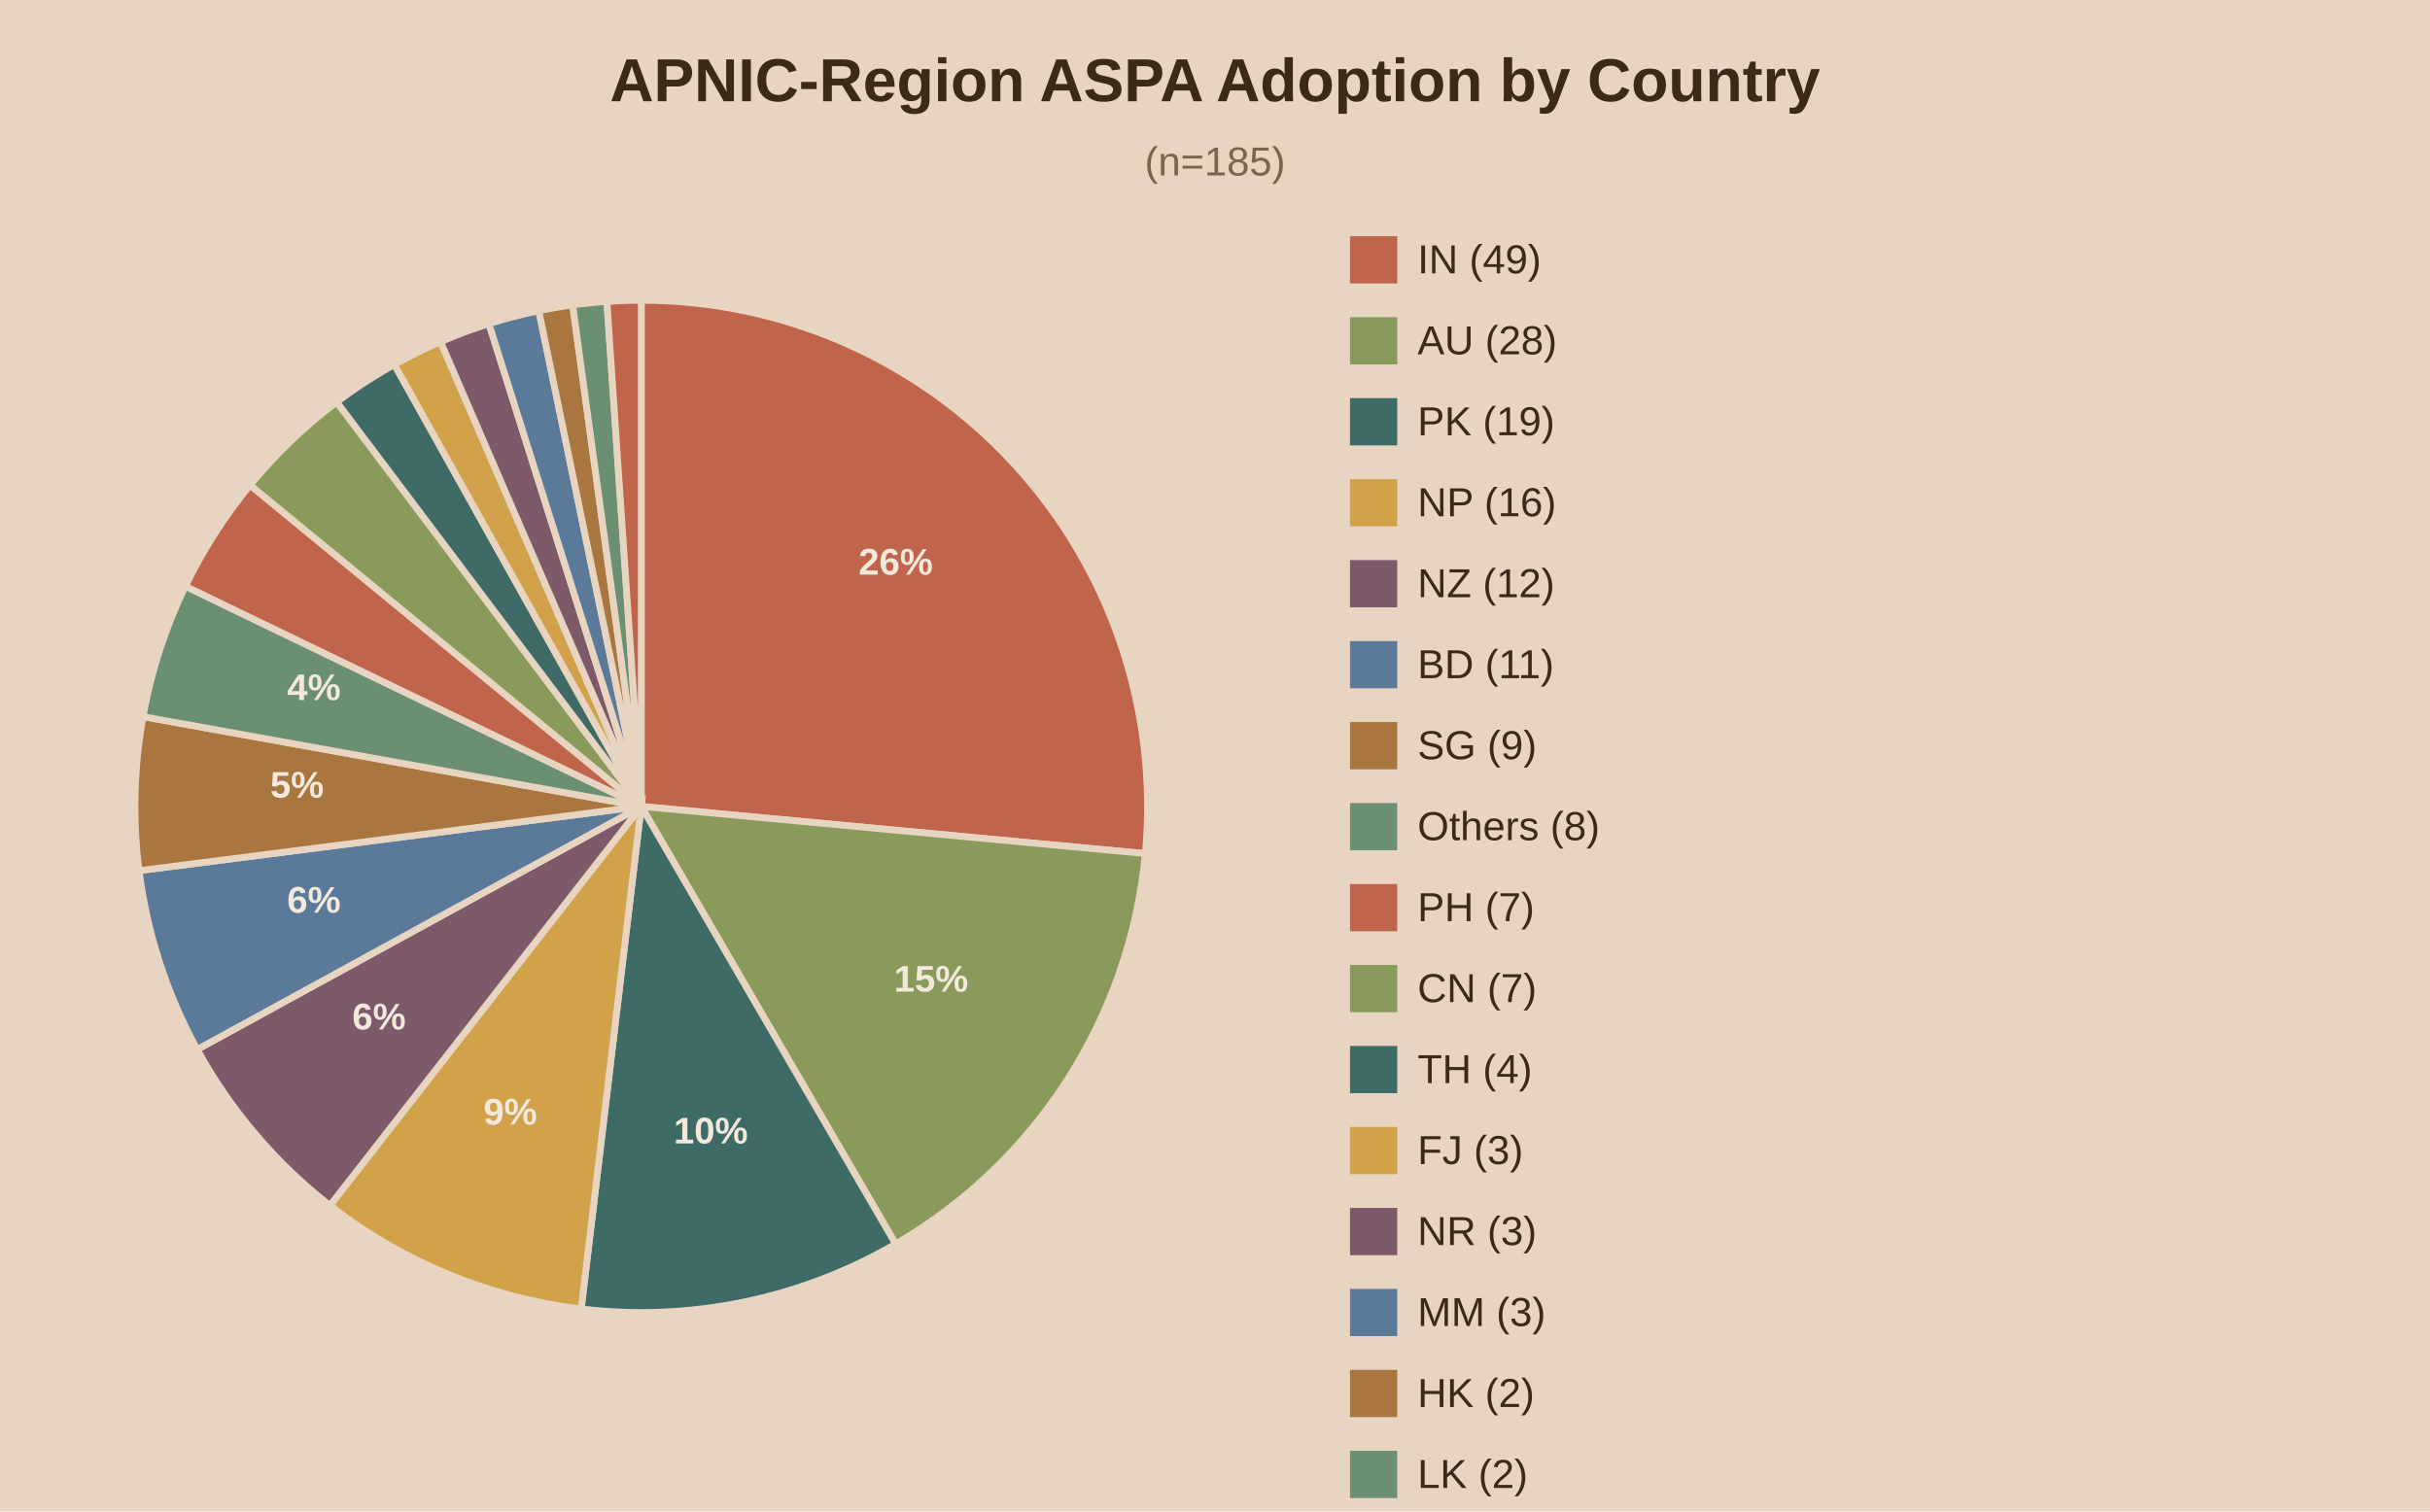
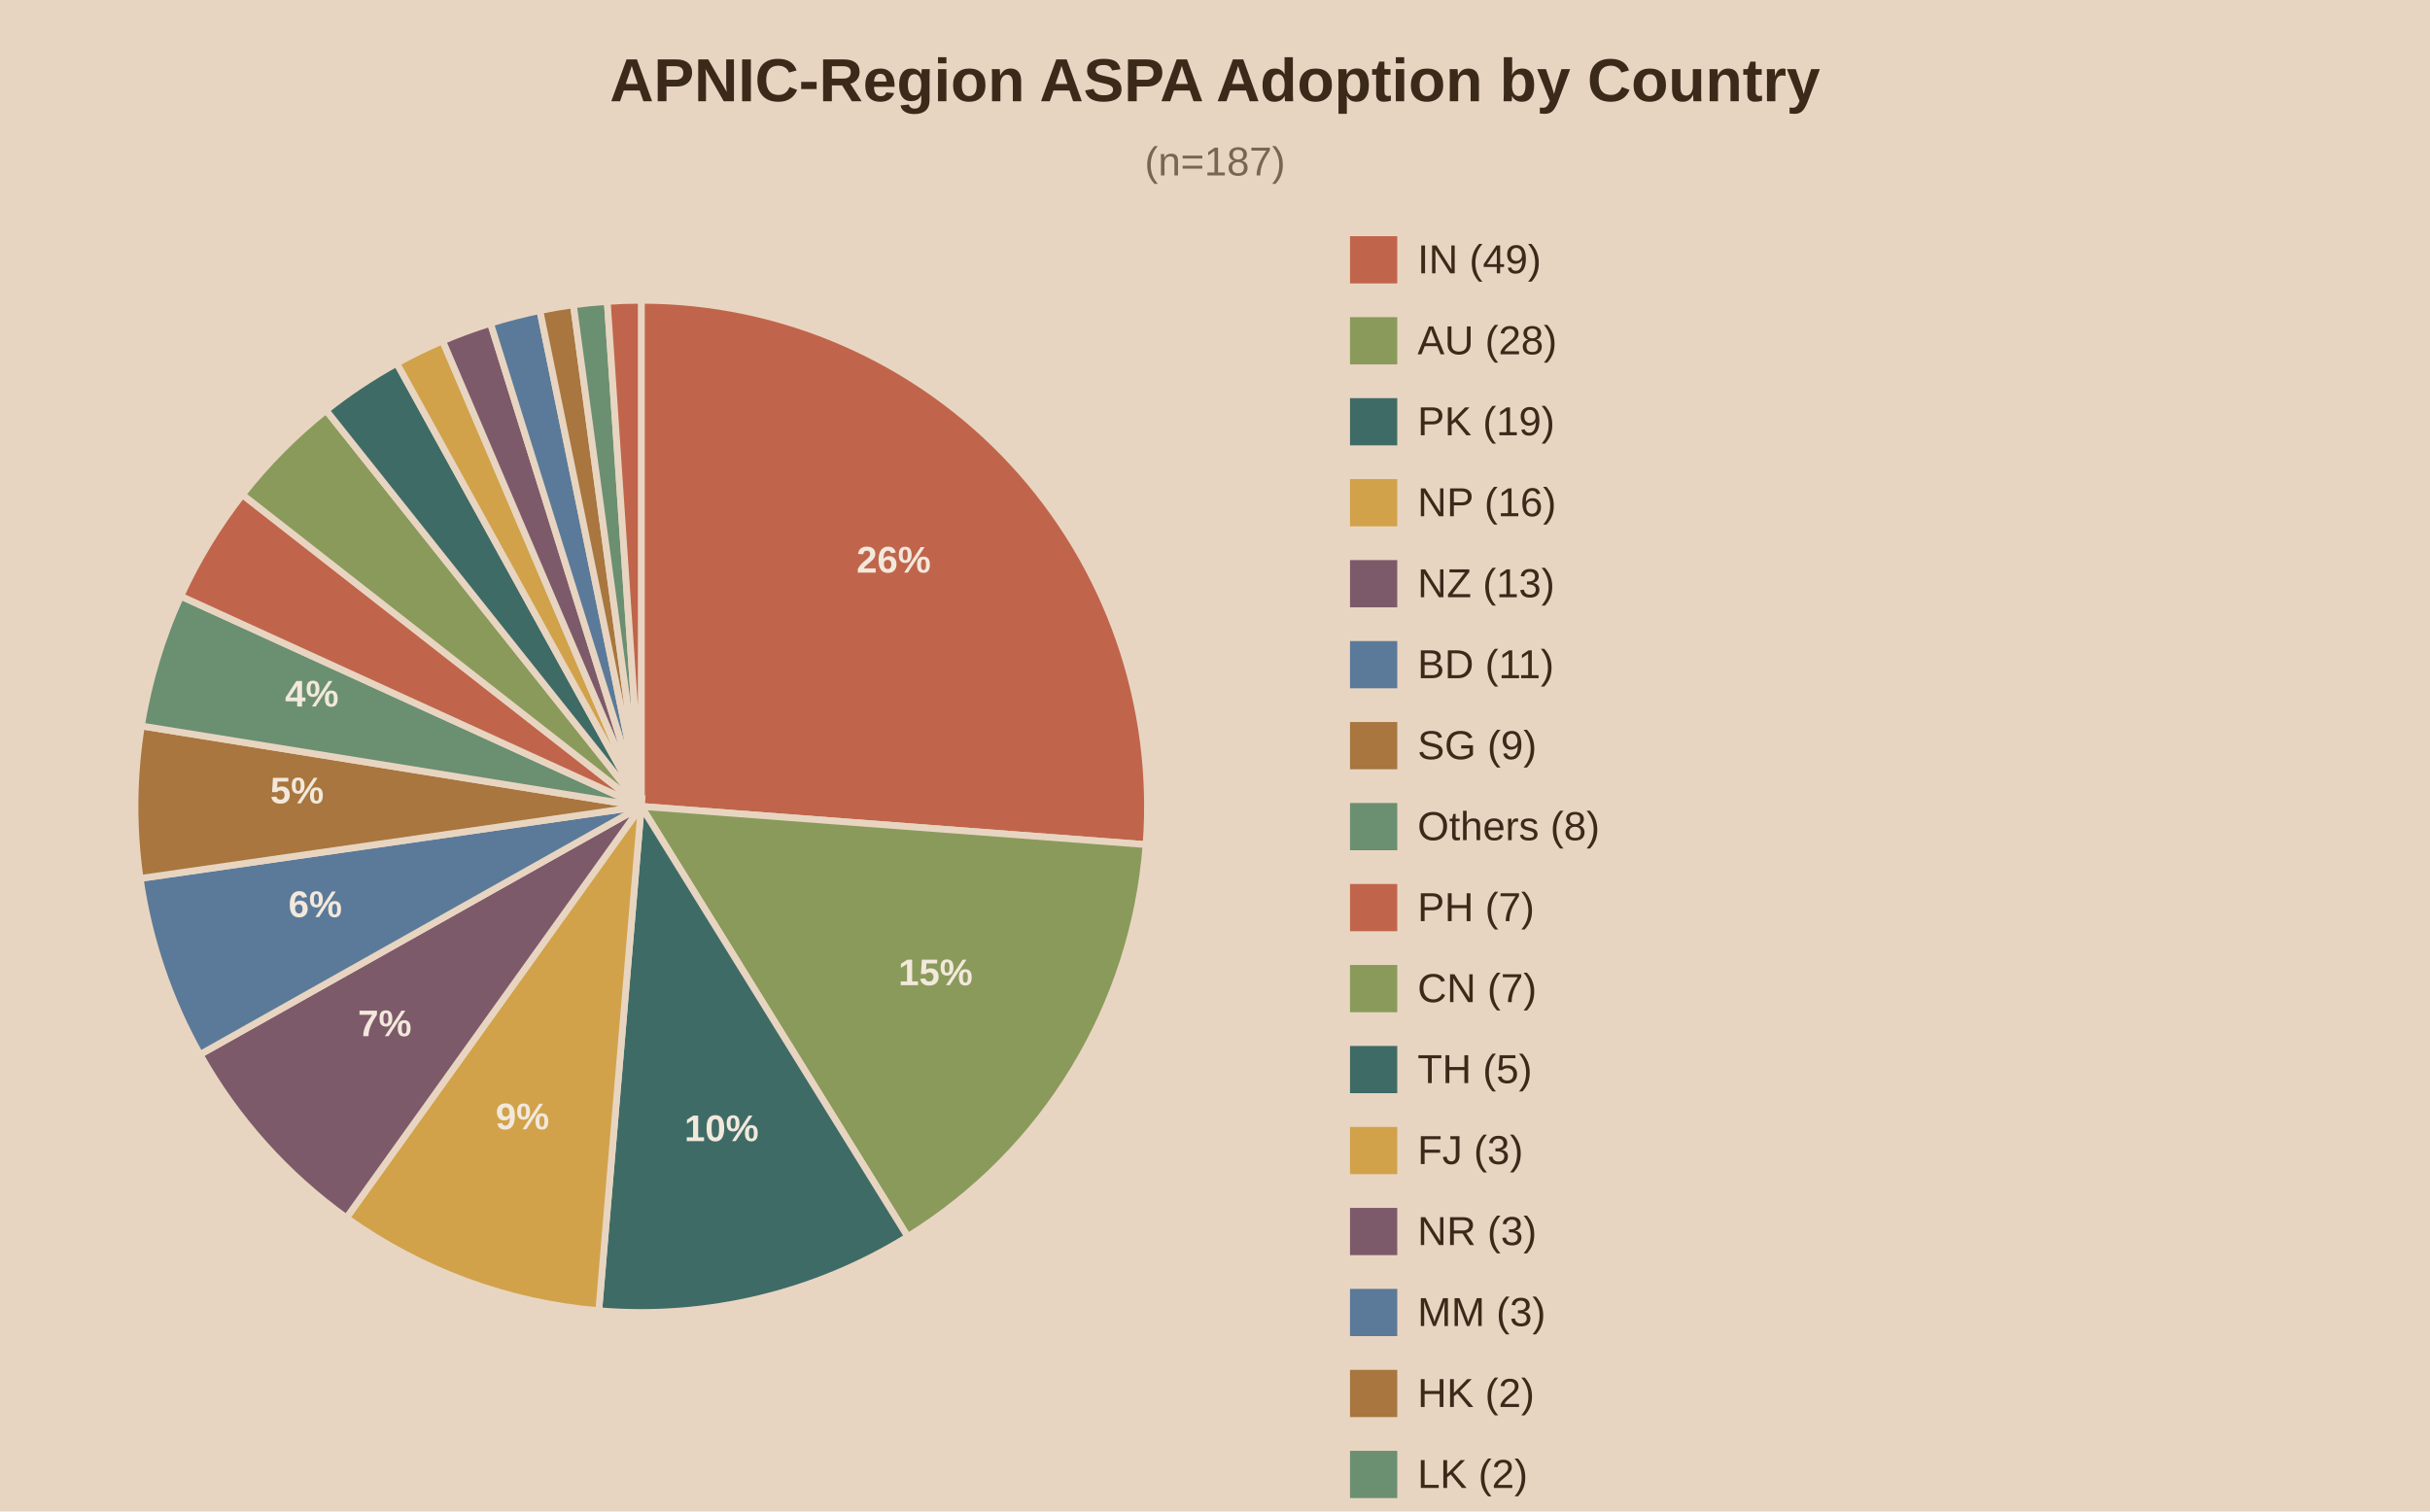
<svg xmlns="http://www.w3.org/2000/svg" viewBox="0 0 720 448">
  <rect width="720" height="448" fill="#e8d5c1" />
  <text x="360.0" y="30" text-anchor="middle" font-family="Arial" font-size="18" font-weight="bold" fill="#3b2a1a">APNIC-Region ASPA Adoption by Country</text>
-   <text x="360.0" y="52" text-anchor="middle" font-family="Arial" font-size="12" fill="#7a6650">(n=185)</text>
-   <path d="M190,239.0 L190.00,89.00 A150,150 0 0,1 339.35,252.99 Z" fill="#c0654b" stroke="#e8d5c1" stroke-width="2" />
-   <text x="265.4" y="170.3" text-anchor="middle" font-family="Arial" font-size="11" font-weight="bold" fill="#f2e8db">26%</text>
-   <path d="M190,239.0 L339.35,252.99 A150,150 0 0,1 265.37,368.69 Z" fill="#8a9a5b" stroke="#e8d5c1" stroke-width="2" />
-   <text x="275.9" y="293.9" text-anchor="middle" font-family="Arial" font-size="11" font-weight="bold" fill="#f2e8db">15%</text>
-   <path d="M190,239.0 L265.37,368.69 A150,150 0 0,1 172.21,387.94 Z" fill="#3f6b66" stroke="#e8d5c1" stroke-width="2" />
-   <text x="210.6" y="338.9" text-anchor="middle" font-family="Arial" font-size="11" font-weight="bold" fill="#f2e8db">10%</text>
-   <path d="M190,239.0 L172.21,387.94 A150,150 0 0,1 97.76,357.29 Z" fill="#d1a24a" stroke="#e8d5c1" stroke-width="2" />
-   <text x="151.2" y="333.3" text-anchor="middle" font-family="Arial" font-size="11" font-weight="bold" fill="#f2e8db">9%</text>
-   <path d="M190,239.0 L97.76,357.29 A150,150 0 0,1 58.43,311.04 Z" fill="#7d5a6a" stroke="#e8d5c1" stroke-width="2" />
-   <text x="112.3" y="305.1" text-anchor="middle" font-family="Arial" font-size="11" font-weight="bold" fill="#f2e8db">6%</text>
-   <path d="M190,239.0 L58.43,311.04 A150,150 0 0,1 41.21,258.05 Z" fill="#5b7a99" stroke="#e8d5c1" stroke-width="2" />
-   <text x="93.0" y="270.5" text-anchor="middle" font-family="Arial" font-size="11" font-weight="bold" fill="#f2e8db">6%</text>
-   <path d="M190,239.0 L41.21,258.05 A150,150 0 0,1 42.38,212.40 Z" fill="#a8763e" stroke="#e8d5c1" stroke-width="2" />
-   <text x="88.0" y="236.4" text-anchor="middle" font-family="Arial" font-size="11" font-weight="bold" fill="#f2e8db">5%</text>
-   <path d="M190,239.0 L42.38,212.40 A150,150 0 0,1 54.93,173.75 Z" fill="#6b8f71" stroke="#e8d5c1" stroke-width="2" />
-   <text x="93.0" y="207.5" text-anchor="middle" font-family="Arial" font-size="11" font-weight="bold" fill="#f2e8db">4%</text>
-   <path d="M190,239.0 L54.93,173.75 A150,150 0 0,1 74.10,143.78 Z" fill="#c0654b" stroke="#e8d5c1" stroke-width="2" />
-   <path d="M190,239.0 L74.10,143.78 A150,150 0 0,1 99.78,119.16 Z" fill="#8a9a5b" stroke="#e8d5c1" stroke-width="2" />
-   <path d="M190,239.0 L99.78,119.16 A150,150 0 0,1 116.85,108.05 Z" fill="#3f6b66" stroke="#e8d5c1" stroke-width="2" />
-   <path d="M190,239.0 L116.85,108.05 A150,150 0 0,1 130.54,101.29 Z" fill="#d1a24a" stroke="#e8d5c1" stroke-width="2" />
-   <path d="M190,239.0 L130.54,101.29 A150,150 0 0,1 144.86,95.95 Z" fill="#7d5a6a" stroke="#e8d5c1" stroke-width="2" />
-   <path d="M190,239.0 L144.86,95.95 A150,150 0 0,1 159.64,92.10 Z" fill="#5b7a99" stroke="#e8d5c1" stroke-width="2" />
-   <path d="M190,239.0 L159.64,92.10 A150,150 0 0,1 169.68,90.38 Z" fill="#a8763e" stroke="#e8d5c1" stroke-width="2" />
-   <path d="M190,239.0 L169.68,90.38 A150,150 0 0,1 179.82,89.35 Z" fill="#6b8f71" stroke="#e8d5c1" stroke-width="2" />
-   <path d="M190,239.0 L179.82,89.35 A150,150 0 0,1 190.00,89.00 Z" fill="#c0654b" stroke="#e8d5c1" stroke-width="2" />
+   <text x="360.0" y="52" text-anchor="middle" font-family="Arial" font-size="12" fill="#7a6650">(n=187)</text>
+   <path d="M190,239.0 L190.00,89.00 A150,150 0 0,1 339.57,250.33 Z" fill="#c0654b" stroke="#e8d5c1" stroke-width="2" />
+   <text x="264.8" y="169.7" text-anchor="middle" font-family="Arial" font-size="11" font-weight="bold" fill="#f2e8db">26%</text>
+   <path d="M190,239.0 L339.57,250.33 A150,150 0 0,1 268.96,366.53 Z" fill="#8a9a5b" stroke="#e8d5c1" stroke-width="2" />
+   <text x="277.2" y="292.0" text-anchor="middle" font-family="Arial" font-size="11" font-weight="bold" fill="#f2e8db">15%</text>
+   <path d="M190,239.0 L268.96,366.53 A150,150 0 0,1 177.41,388.47 Z" fill="#3f6b66" stroke="#e8d5c1" stroke-width="2" />
+   <text x="213.8" y="338.2" text-anchor="middle" font-family="Arial" font-size="11" font-weight="bold" fill="#f2e8db">10%</text>
+   <path d="M190,239.0 L177.41,388.47 A150,150 0 0,1 102.65,360.94 Z" fill="#d1a24a" stroke="#e8d5c1" stroke-width="2" />
+   <text x="154.8" y="334.7" text-anchor="middle" font-family="Arial" font-size="11" font-weight="bold" fill="#f2e8db">9%</text>
+   <path d="M190,239.0 L102.65,360.94 A150,150 0 0,1 59.26,312.54 Z" fill="#7d5a6a" stroke="#e8d5c1" stroke-width="2" />
+   <text x="114.0" y="307.1" text-anchor="middle" font-family="Arial" font-size="11" font-weight="bold" fill="#f2e8db">7%</text>
+   <path d="M190,239.0 L59.26,312.54 A150,150 0 0,1 41.53,260.35 Z" fill="#5b7a99" stroke="#e8d5c1" stroke-width="2" />
+   <text x="93.4" y="271.8" text-anchor="middle" font-family="Arial" font-size="11" font-weight="bold" fill="#f2e8db">6%</text>
+   <path d="M190,239.0 L41.53,260.35 A150,150 0 0,1 41.91,215.16 Z" fill="#a8763e" stroke="#e8d5c1" stroke-width="2" />
+   <text x="88.0" y="238.1" text-anchor="middle" font-family="Arial" font-size="11" font-weight="bold" fill="#f2e8db">5%</text>
+   <path d="M190,239.0 L41.91,215.16 A150,150 0 0,1 53.56,176.69 Z" fill="#6b8f71" stroke="#e8d5c1" stroke-width="2" />
+   <text x="92.4" y="209.4" text-anchor="middle" font-family="Arial" font-size="11" font-weight="bold" fill="#f2e8db">4%</text>
+   <path d="M190,239.0 L53.56,176.69 A150,150 0 0,1 71.83,146.61 Z" fill="#c0654b" stroke="#e8d5c1" stroke-width="2" />
+   <path d="M190,239.0 L71.83,146.61 A150,150 0 0,1 96.62,121.61 Z" fill="#8a9a5b" stroke="#e8d5c1" stroke-width="2" />
+   <path d="M190,239.0 L96.62,121.61 A150,150 0 0,1 117.56,107.65 Z" fill="#3f6b66" stroke="#e8d5c1" stroke-width="2" />
+   <path d="M190,239.0 L117.56,107.65 A150,150 0 0,1 131.15,101.03 Z" fill="#d1a24a" stroke="#e8d5c1" stroke-width="2" />
+   <path d="M190,239.0 L131.15,101.03 A150,150 0 0,1 145.33,95.81 Z" fill="#7d5a6a" stroke="#e8d5c1" stroke-width="2" />
+   <path d="M190,239.0 L145.33,95.81 A150,150 0 0,1 159.96,92.04 Z" fill="#5b7a99" stroke="#e8d5c1" stroke-width="2" />
+   <path d="M190,239.0 L159.96,92.04 A150,150 0 0,1 169.90,90.35 Z" fill="#a8763e" stroke="#e8d5c1" stroke-width="2" />
+   <path d="M190,239.0 L169.90,90.35 A150,150 0 0,1 179.93,89.34 Z" fill="#6b8f71" stroke="#e8d5c1" stroke-width="2" />
+   <path d="M190,239.0 L179.93,89.34 A150,150 0 0,1 190.00,89.00 Z" fill="#c0654b" stroke="#e8d5c1" stroke-width="2" />
  <rect x="400" y="70" width="14" height="14" fill="#c0654b" />
  <text x="420" y="81" font-family="Arial" font-size="12" fill="#3b2a1a">IN (49)</text>
  <rect x="400" y="94" width="14" height="14" fill="#8a9a5b" />
  <text x="420" y="105" font-family="Arial" font-size="12" fill="#3b2a1a">AU (28)</text>
  <rect x="400" y="118" width="14" height="14" fill="#3f6b66" />
  <text x="420" y="129" font-family="Arial" font-size="12" fill="#3b2a1a">PK (19)</text>
  <rect x="400" y="142" width="14" height="14" fill="#d1a24a" />
  <text x="420" y="153" font-family="Arial" font-size="12" fill="#3b2a1a">NP (16)</text>
  <rect x="400" y="166" width="14" height="14" fill="#7d5a6a" />
-   <text x="420" y="177" font-family="Arial" font-size="12" fill="#3b2a1a">NZ (12)</text>
+   <text x="420" y="177" font-family="Arial" font-size="12" fill="#3b2a1a">NZ (13)</text>
  <rect x="400" y="190" width="14" height="14" fill="#5b7a99" />
  <text x="420" y="201" font-family="Arial" font-size="12" fill="#3b2a1a">BD (11)</text>
  <rect x="400" y="214" width="14" height="14" fill="#a8763e" />
  <text x="420" y="225" font-family="Arial" font-size="12" fill="#3b2a1a">SG (9)</text>
  <rect x="400" y="238" width="14" height="14" fill="#6b8f71" />
  <text x="420" y="249" font-family="Arial" font-size="12" fill="#3b2a1a">Others (8)</text>
  <rect x="400" y="262" width="14" height="14" fill="#c0654b" />
  <text x="420" y="273" font-family="Arial" font-size="12" fill="#3b2a1a">PH (7)</text>
  <rect x="400" y="286" width="14" height="14" fill="#8a9a5b" />
  <text x="420" y="297" font-family="Arial" font-size="12" fill="#3b2a1a">CN (7)</text>
  <rect x="400" y="310" width="14" height="14" fill="#3f6b66" />
-   <text x="420" y="321" font-family="Arial" font-size="12" fill="#3b2a1a">TH (4)</text>
+   <text x="420" y="321" font-family="Arial" font-size="12" fill="#3b2a1a">TH (5)</text>
  <rect x="400" y="334" width="14" height="14" fill="#d1a24a" />
  <text x="420" y="345" font-family="Arial" font-size="12" fill="#3b2a1a">FJ (3)</text>
  <rect x="400" y="358" width="14" height="14" fill="#7d5a6a" />
  <text x="420" y="369" font-family="Arial" font-size="12" fill="#3b2a1a">NR (3)</text>
  <rect x="400" y="382" width="14" height="14" fill="#5b7a99" />
  <text x="420" y="393" font-family="Arial" font-size="12" fill="#3b2a1a">MM (3)</text>
  <rect x="400" y="406" width="14" height="14" fill="#a8763e" />
  <text x="420" y="417" font-family="Arial" font-size="12" fill="#3b2a1a">HK (2)</text>
  <rect x="400" y="430" width="14" height="14" fill="#6b8f71" />
  <text x="420" y="441" font-family="Arial" font-size="12" fill="#3b2a1a">LK (2)</text>
  <rect x="400" y="454" width="14" height="14" fill="#c0654b" />
  <text x="420" y="465" font-family="Arial" font-size="12" fill="#3b2a1a">JP (2)</text>
</svg>
